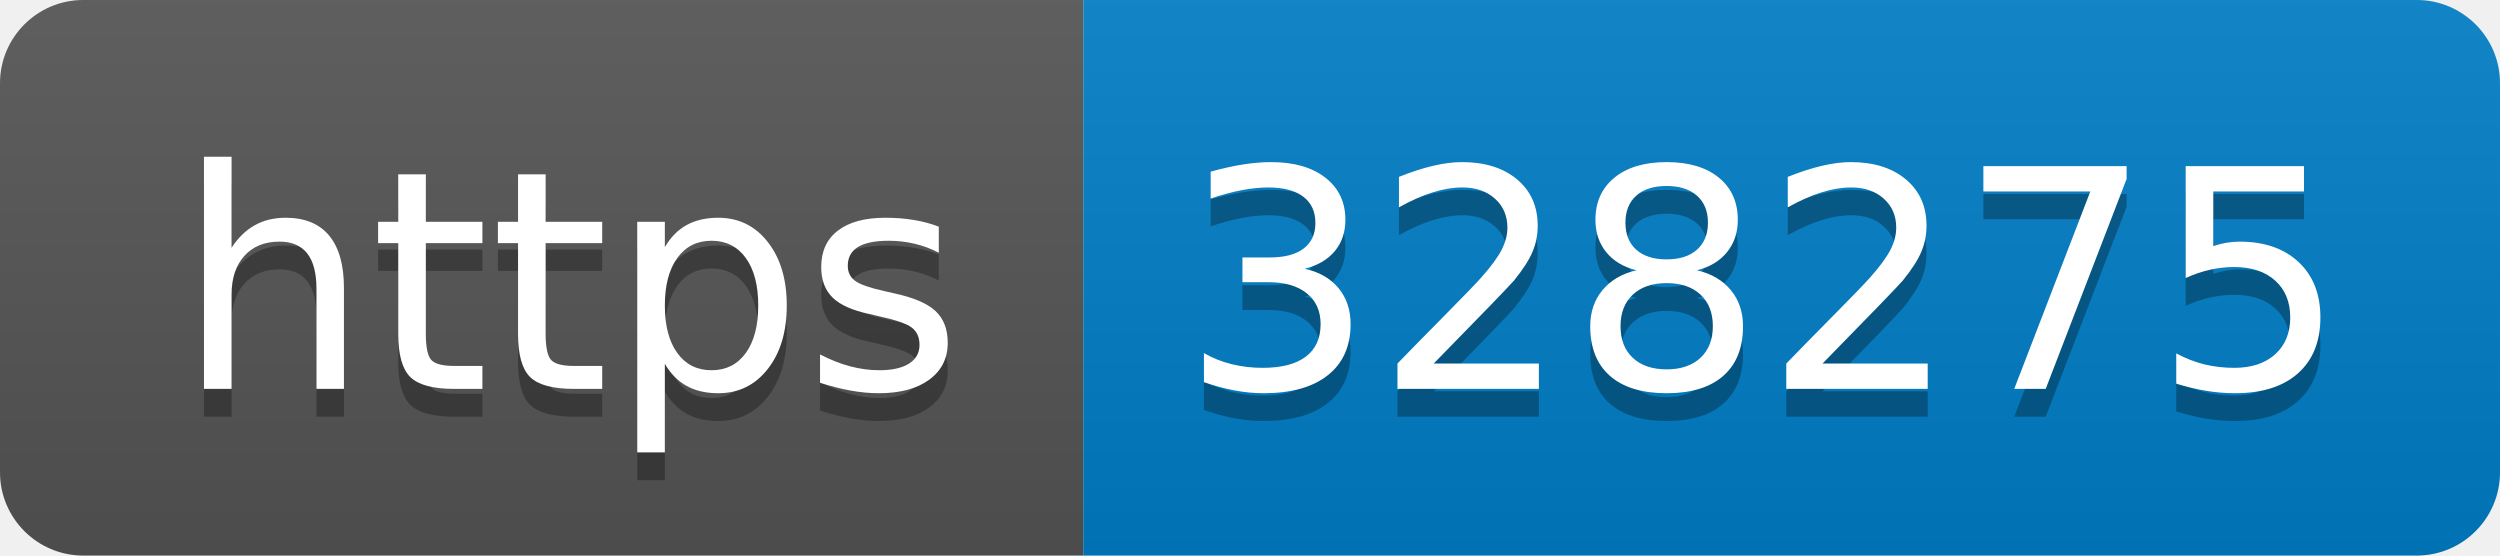
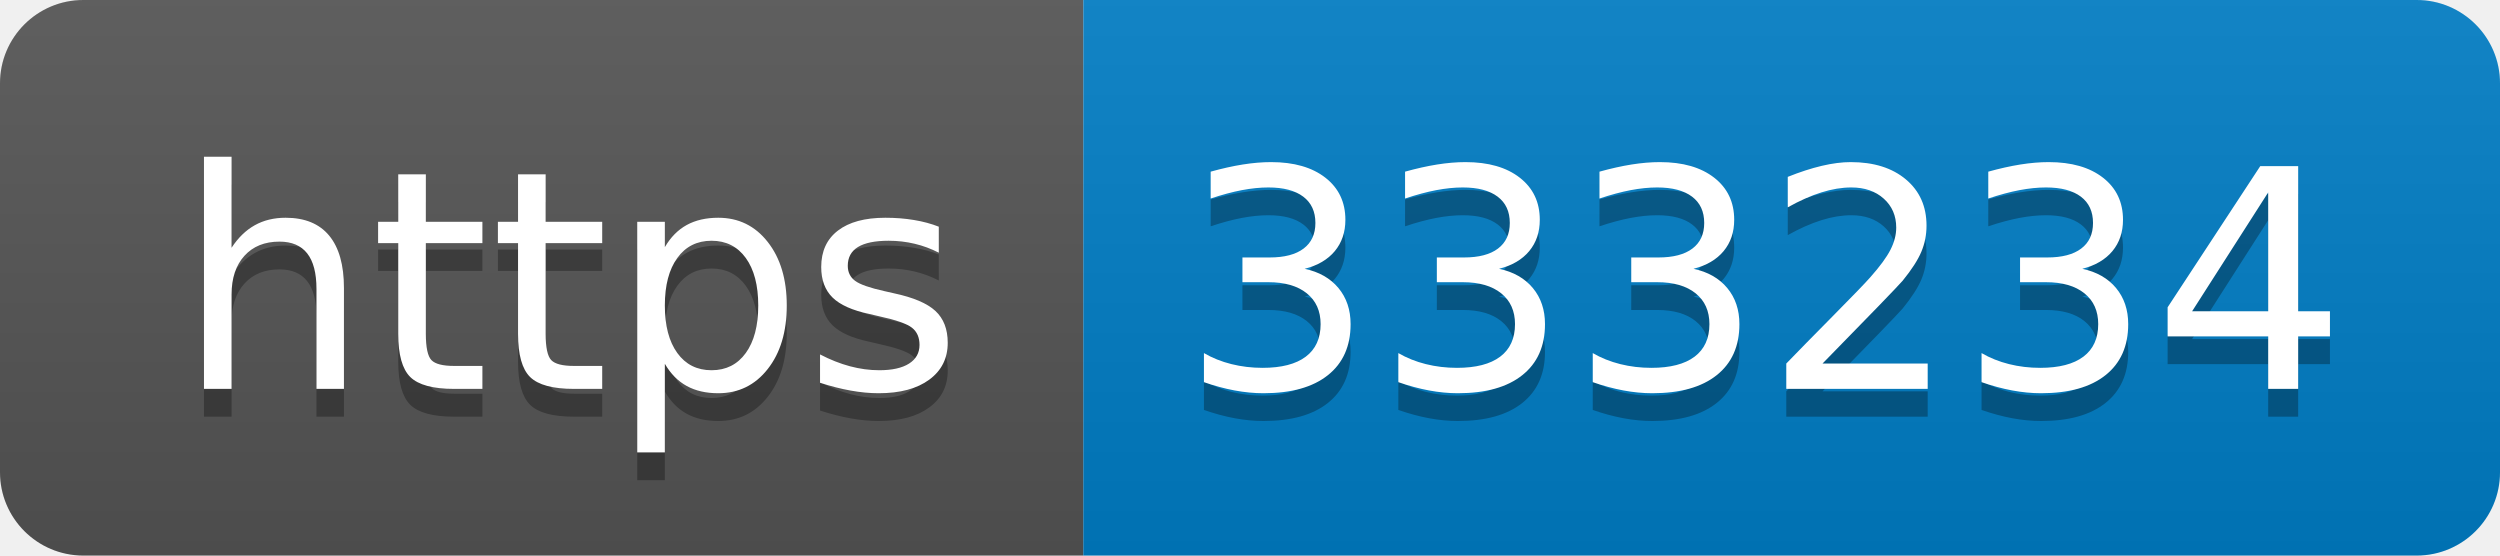
- <svg xmlns="http://www.w3.org/2000/svg" width="90" height="20" role="img" aria-label="https: 328275">
+ <svg xmlns="http://www.w3.org/2000/svg" width="90" height="20" role="img" aria-label="https: 333234">
  <linearGradient id="s" x2="0" y2="100%">
    <stop offset="0" stop-color="#bbb" stop-opacity=".1" />
    <stop offset="1" stop-opacity=".1" />
  </linearGradient>
  <clipPath id="r">
    <rect width="90" height="20" rx="3" fill="#fff" />
  </clipPath>
  <g clip-path="url(#r)">
    <rect width="39" height="20" fill="#555" />
    <rect x="39" width="51" height="20" fill="#007ec6" />
    <rect width="90" height="20" fill="url(#s)" />
  </g>
  <g fill="#fff" text-anchor="middle" font-family="Verdana,Geneva,DejaVu Sans,sans-serif" text-rendering="geometricPrecision" font-size="110">
    <text aria-hidden="true" x="205" y="150" fill="#010101" fill-opacity=".3" transform="scale(.1)" textLength="290">https</text>
    <text x="205" y="140" transform="scale(.1)" fill="#fff" textLength="290">https</text>
-     <text aria-hidden="true" x="635" y="150" fill="#010101" fill-opacity=".3" transform="scale(.1)" textLength="410">328275</text>
-     <text x="635" y="140" transform="scale(.1)" fill="#fff" textLength="410">328275</text>
+     <text aria-hidden="true" x="635" y="150" fill="#010101" fill-opacity=".3" transform="scale(.1)" textLength="410">333234</text>
+     <text x="635" y="140" transform="scale(.1)" fill="#fff" textLength="410">333234</text>
  </g>
</svg>
